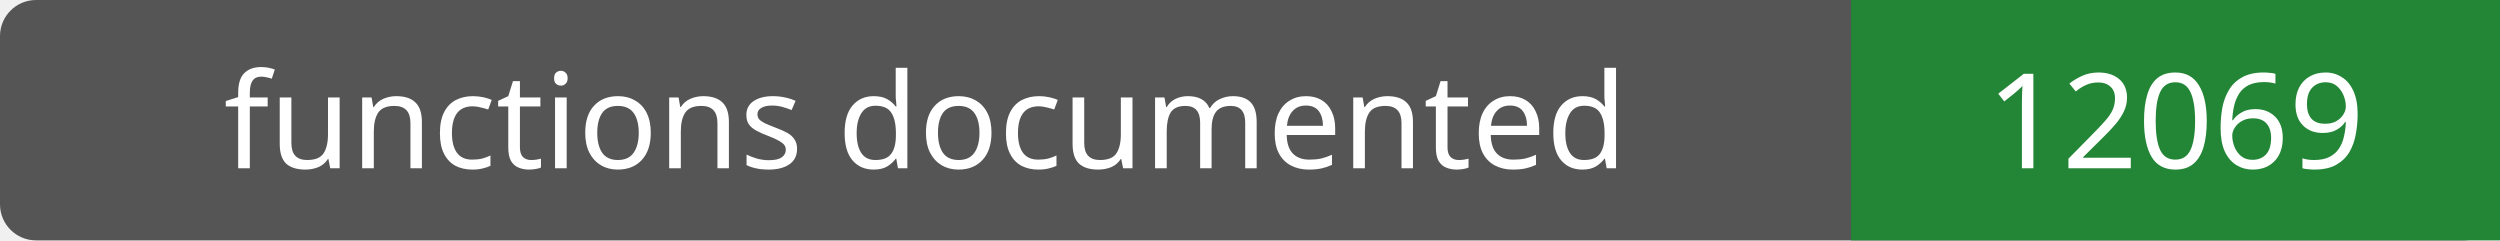
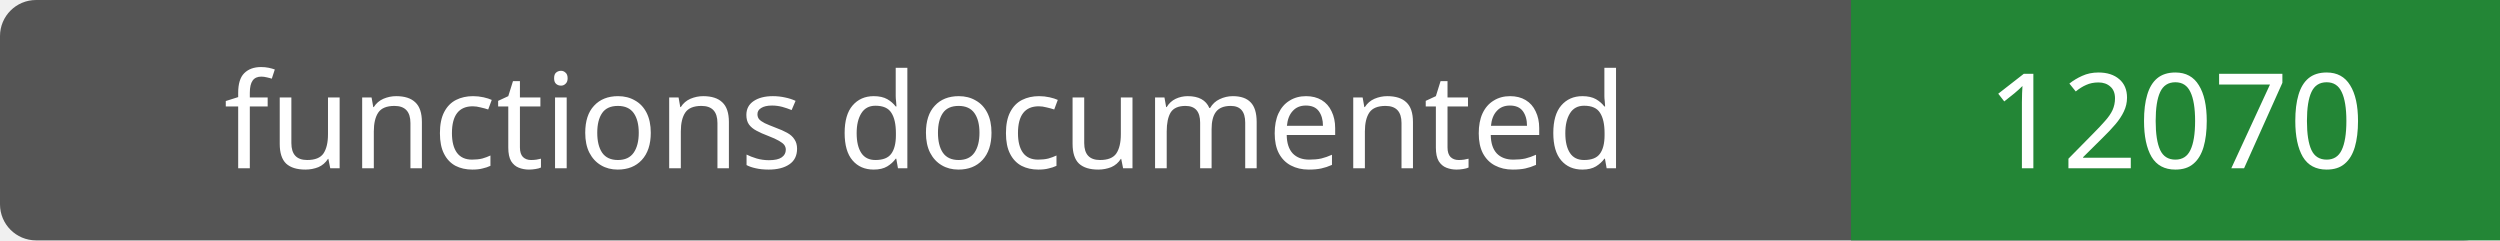
- <svg xmlns="http://www.w3.org/2000/svg" width="208" height="20" role="img" aria-label="functions documented: 12069">
+ <svg xmlns="http://www.w3.org/2000/svg" width="208" height="20" role="img" aria-label="functions documented: 12070">
  <rect width="208" height="20" rx="3" fill="#555" />
  <path fill="#238636" d="M154 0h54v20H154z" />
  <g fill="#fff" text-anchor="middle" font-family="Verdana,sans-serif" font-size="11">
    <text x="77.0" y="14">functions documented</text>
-     <text x="181.0" y="14">12069</text>
+     <text x="181.0" y="14">12070</text>
  </g>
</svg>
